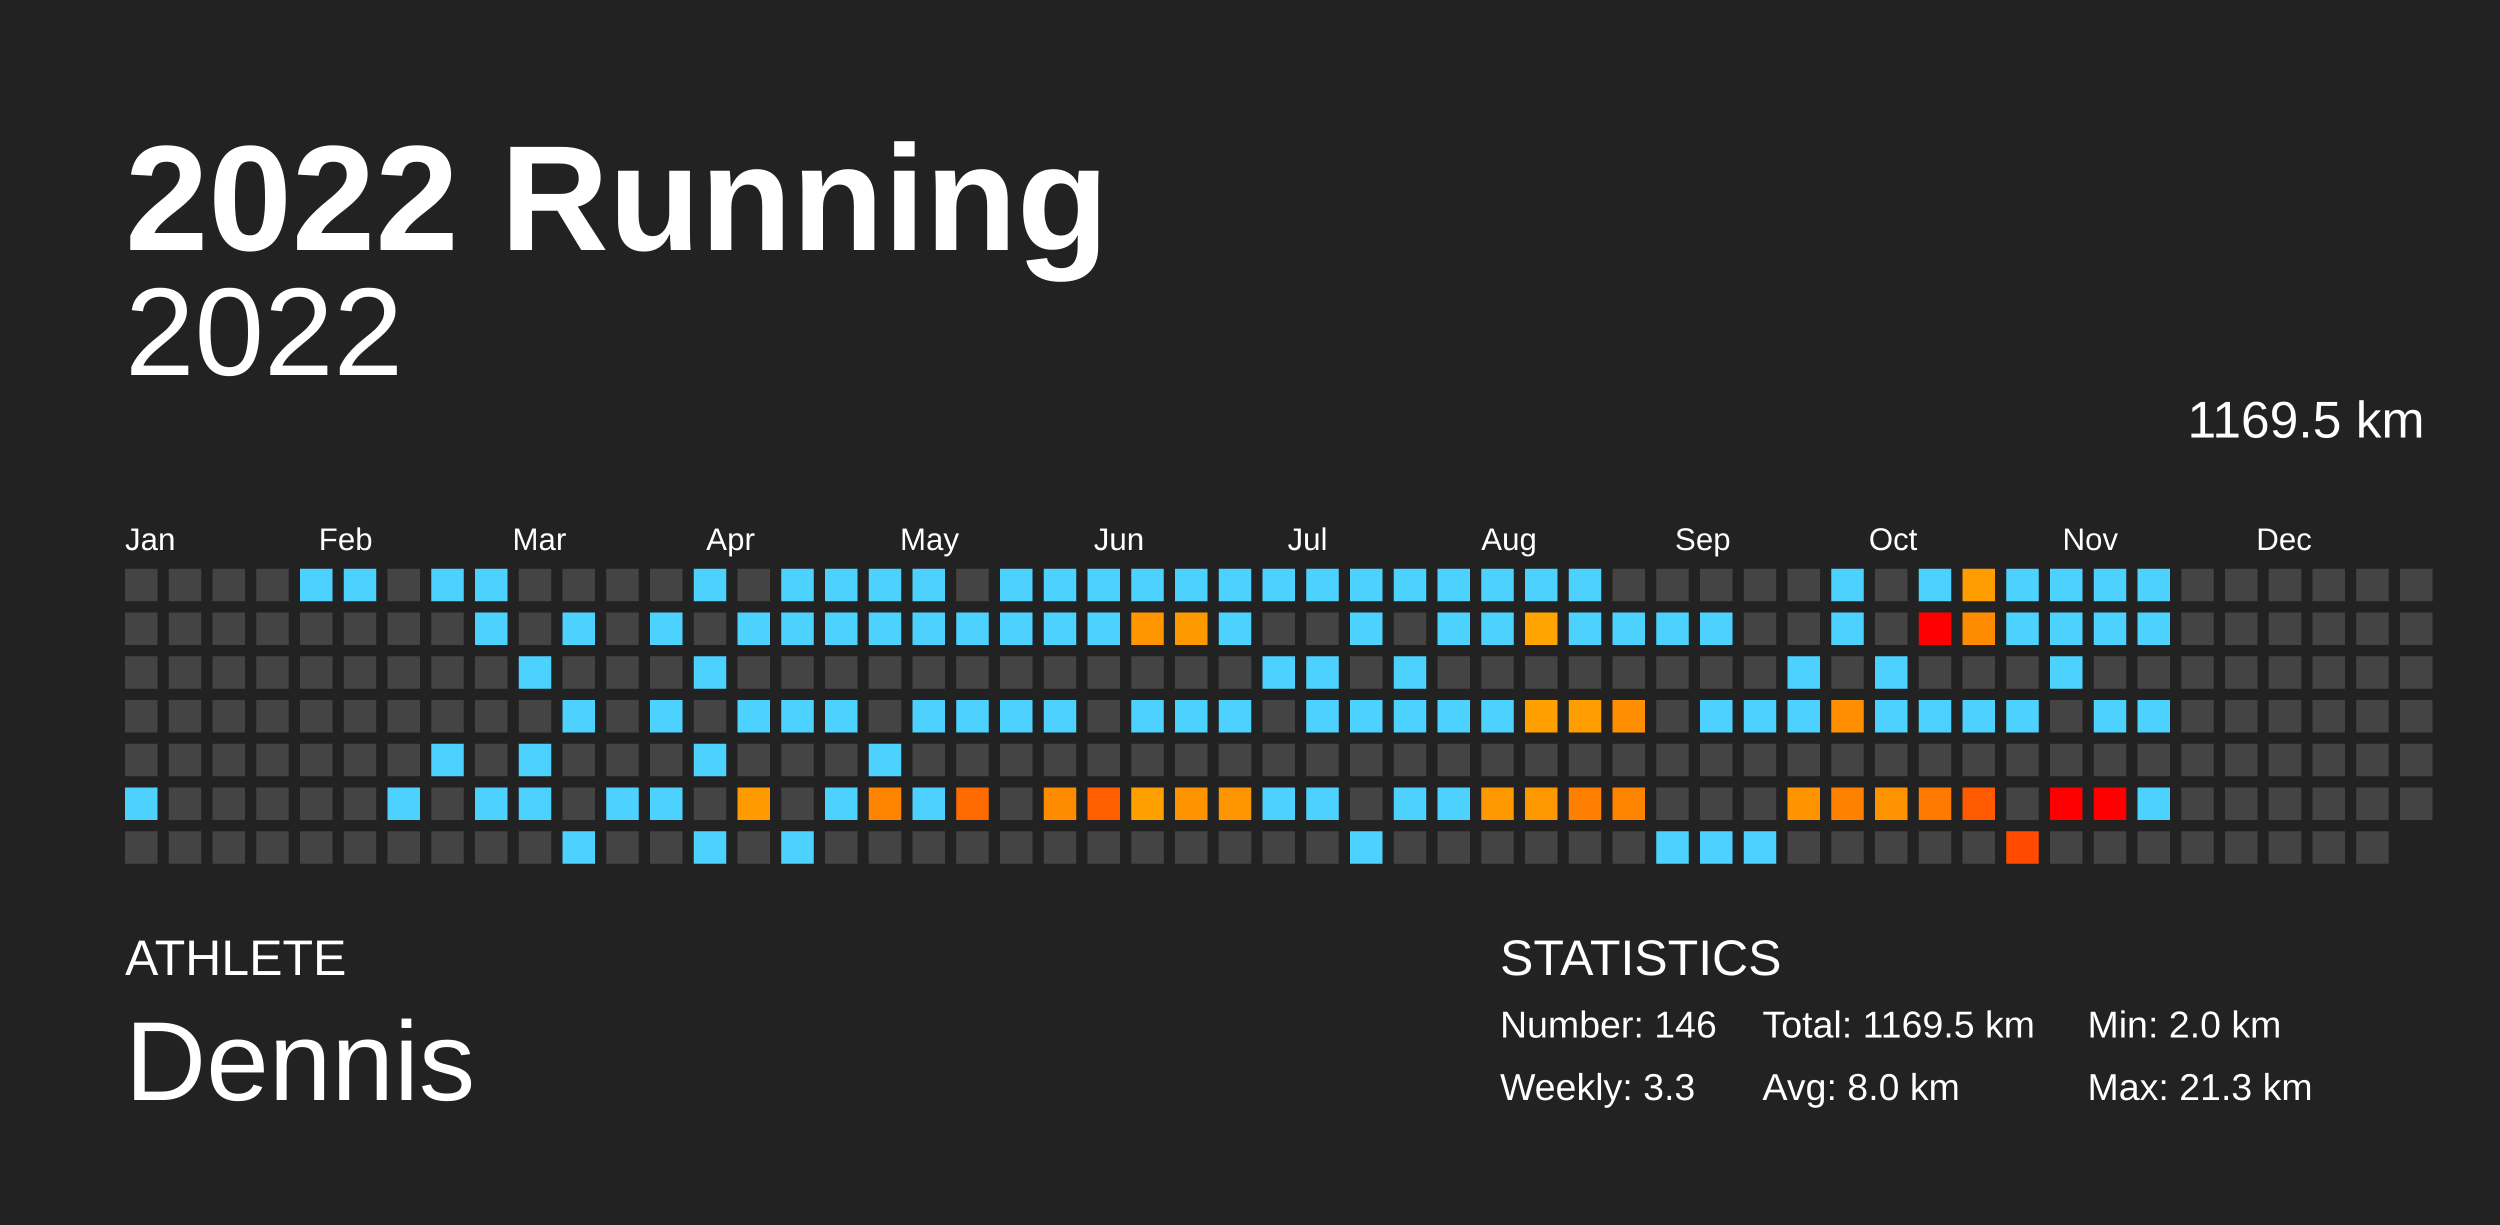
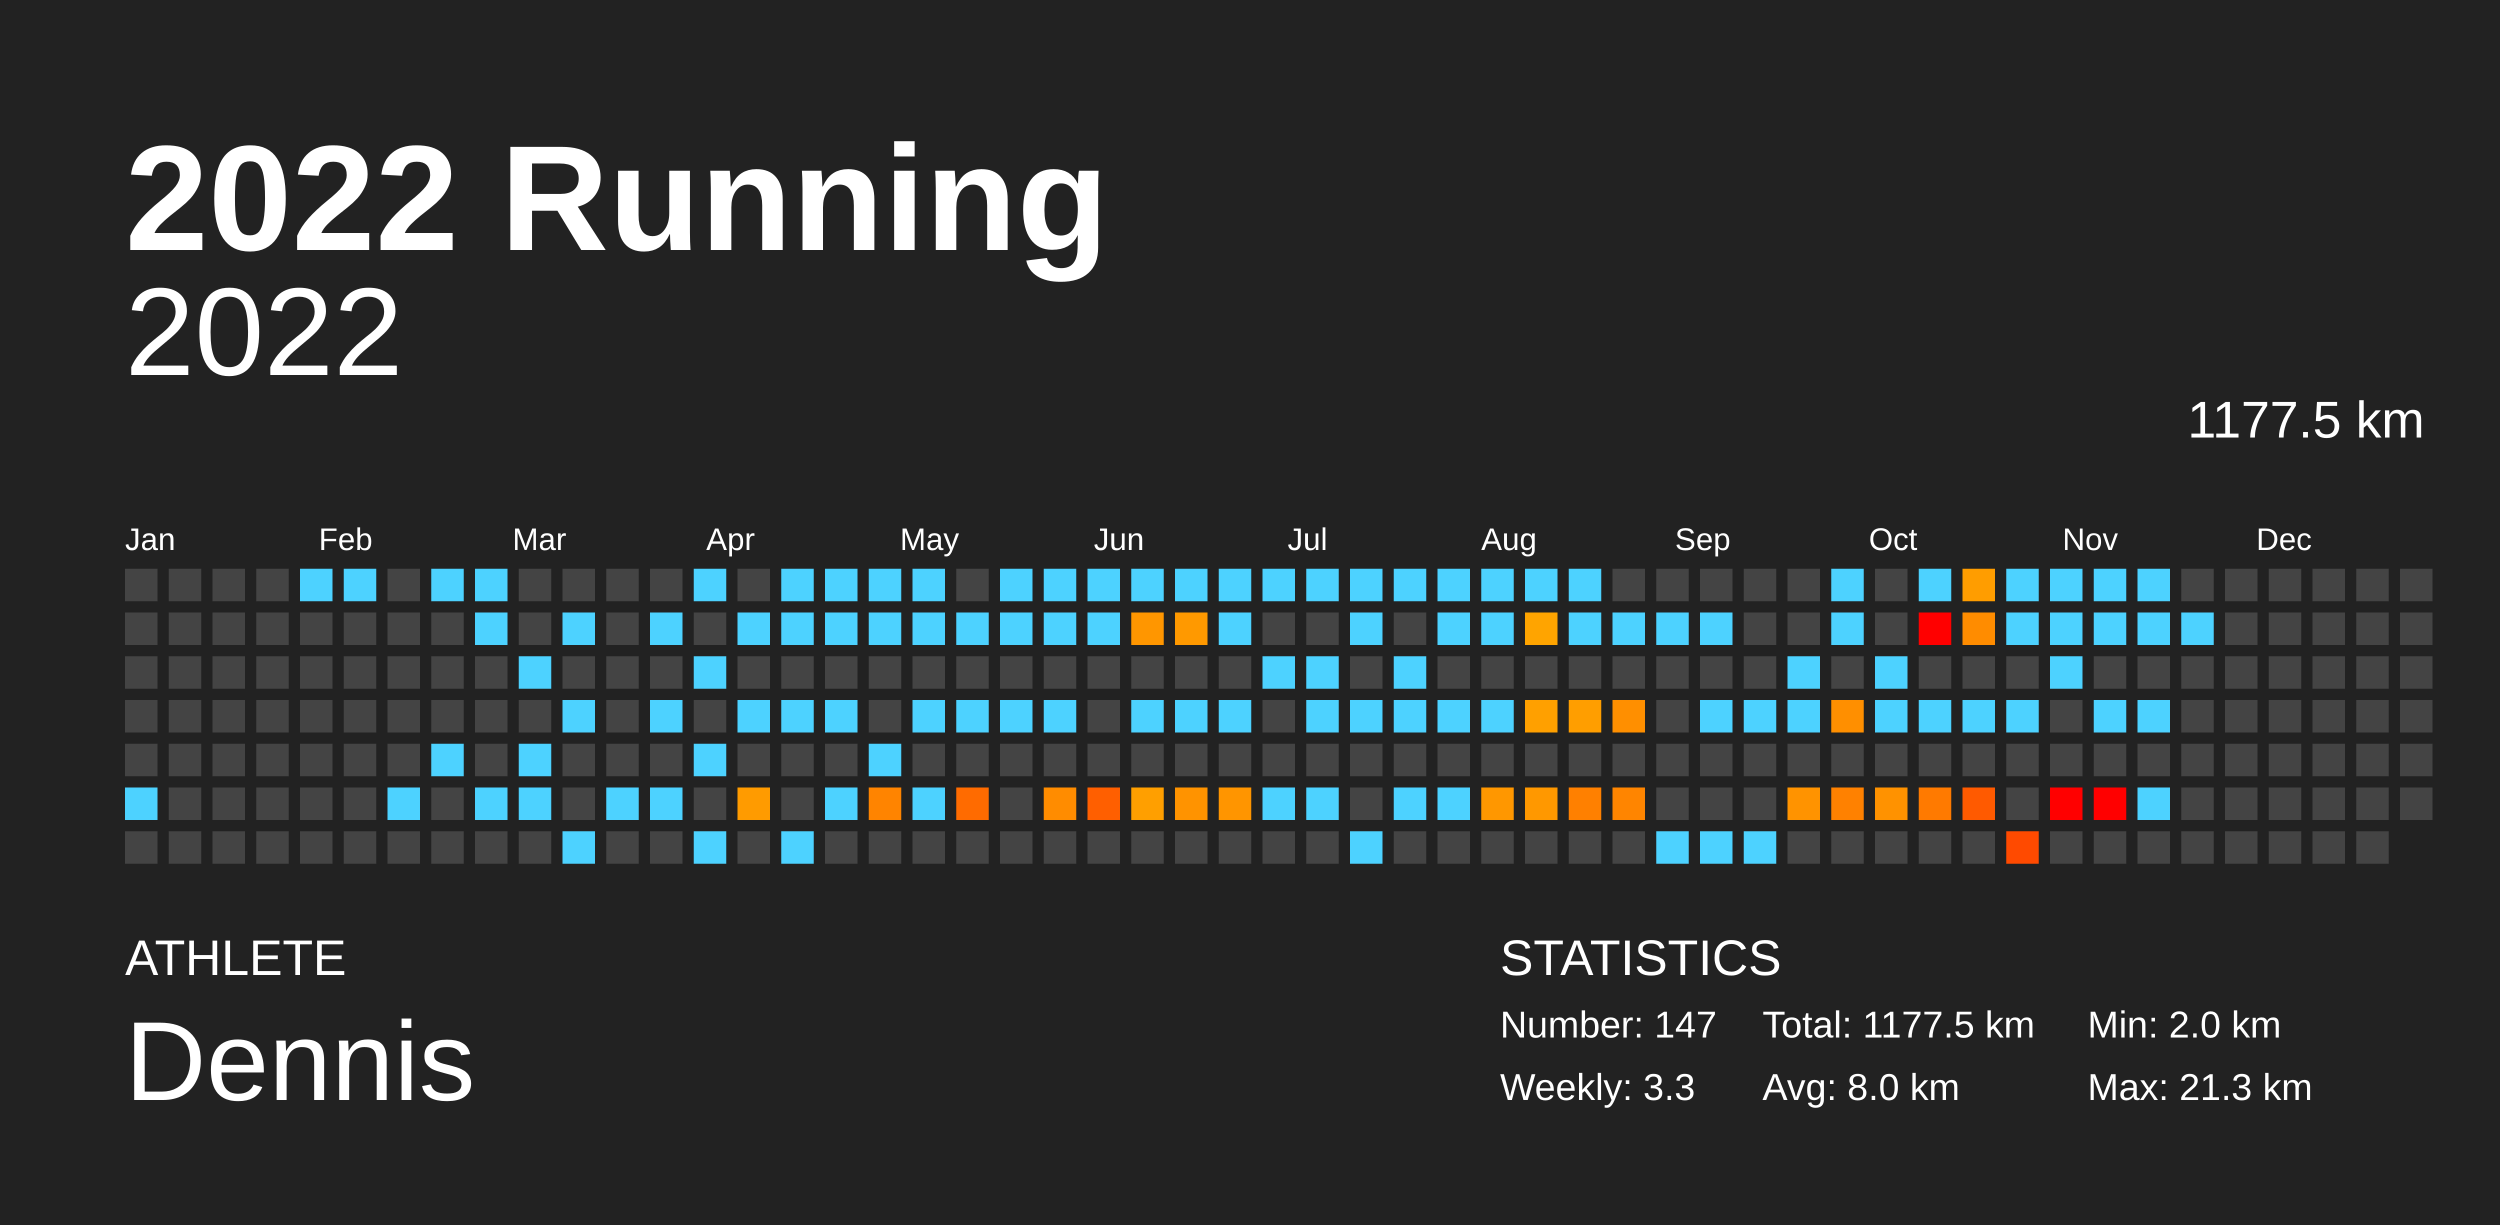
<svg xmlns="http://www.w3.org/2000/svg" baseProfile="full" height="98mm" version="1.1" viewBox="0,0,200,98" width="200mm">
  <defs />
  <rect fill="#222222" height="98" width="200" x="0" y="0" />
  <text fill="#FFFFFF" style="font-size:12px; font-family:Arial; font-weight:bold;" x="10" y="20">2022 Running</text>
  <text fill="#FFFFFF" style="font-size:4px; font-family:Arial" x="10" y="78">ATHLETE</text>
  <text fill="#FFFFFF" style="font-size:9px; font-family:Arial" x="10" y="88">Dennis</text>
  <text fill="#FFFFFF" style="font-size:4px; font-family:Arial" x="120" y="78">STATISTICS</text>
-   <text fill="#FFFFFF" style="font-size:3px; font-family:Arial" x="120" y="83">Number: 146</text>
+   <text fill="#FFFFFF" style="font-size:3px; font-family:Arial" x="120" y="83">Number: 147</text>
  <text fill="#FFFFFF" style="font-size:3px; font-family:Arial" x="120" y="88">Weekly: 3.3</text>
-   <text fill="#FFFFFF" style="font-size:3px; font-family:Arial" x="141" y="83">Total: 1169.5 km</text>
+   <text fill="#FFFFFF" style="font-size:3px; font-family:Arial" x="141" y="83">Total: 1177.5 km</text>
  <text fill="#FFFFFF" style="font-size:3px; font-family:Arial" x="141" y="88">Avg: 8.0 km</text>
  <text fill="#FFFFFF" style="font-size:3px; font-family:Arial" x="167" y="83">Min: 2.0 km</text>
  <text fill="#FFFFFF" style="font-size:3px; font-family:Arial" x="167" y="88">Max: 21.3 km</text>
  <text alignment-baseline="hanging" fill="#FFFFFF" style="font-size:10.0px; font-family:Arial;" x="10" y="30">2022</text>
-   <text alignment-baseline="hanging" fill="#FFFFFF" style="font-size:4.125px; font-family:Arial;" x="175" y="35">1169.5 km</text>
+   <text alignment-baseline="hanging" fill="#FFFFFF" style="font-size:4.125px; font-family:Arial;" x="175" y="35">1177.5 km</text>
  <text fill="#FFFFFF" style="font-size:2.5px; font-family:Arial" x="10.0" y="44">Jan</text>
  <text fill="#FFFFFF" style="font-size:2.5px; font-family:Arial" x="25.5" y="44">Feb</text>
  <text fill="#FFFFFF" style="font-size:2.5px; font-family:Arial" x="41.0" y="44">Mar</text>
  <text fill="#FFFFFF" style="font-size:2.5px; font-family:Arial" x="56.5" y="44">Apr</text>
  <text fill="#FFFFFF" style="font-size:2.5px; font-family:Arial" x="72.0" y="44">May</text>
  <text fill="#FFFFFF" style="font-size:2.5px; font-family:Arial" x="87.5" y="44">Jun</text>
  <text fill="#FFFFFF" style="font-size:2.5px; font-family:Arial" x="103.0" y="44">Jul</text>
  <text fill="#FFFFFF" style="font-size:2.5px; font-family:Arial" x="118.5" y="44">Aug</text>
  <text fill="#FFFFFF" style="font-size:2.5px; font-family:Arial" x="134.0" y="44">Sep</text>
  <text fill="#FFFFFF" style="font-size:2.5px; font-family:Arial" x="149.5" y="44">Oct</text>
  <text fill="#FFFFFF" style="font-size:2.5px; font-family:Arial" x="165.0" y="44">Nov</text>
  <text fill="#FFFFFF" style="font-size:2.5px; font-family:Arial" x="180.5" y="44">Dec</text>
  <rect fill="#444444" height="2.6" width="2.6" x="10.0" y="45.5" />
  <rect fill="#444444" height="2.6" width="2.6" x="10.0" y="49.0" />
  <rect fill="#444444" height="2.6" width="2.6" x="10.0" y="52.5" />
  <rect fill="#444444" height="2.6" width="2.6" x="10.0" y="56.0" />
  <rect fill="#444444" height="2.6" width="2.6" x="10.0" y="59.5" />
  <rect fill="#4dd2ff" height="2.6" width="2.6" x="10.0" y="63.0" />
  <rect fill="#444444" height="2.6" width="2.6" x="10.0" y="66.5" />
  <rect fill="#444444" height="2.6" width="2.6" x="13.5" y="45.5" />
  <rect fill="#444444" height="2.6" width="2.6" x="13.5" y="49.0" />
  <rect fill="#444444" height="2.6" width="2.6" x="13.5" y="52.5" />
  <rect fill="#444444" height="2.6" width="2.6" x="13.5" y="56.0" />
  <rect fill="#444444" height="2.6" width="2.6" x="13.5" y="59.5" />
  <rect fill="#444444" height="2.6" width="2.6" x="13.5" y="63.0" />
  <rect fill="#444444" height="2.6" width="2.6" x="13.5" y="66.5" />
  <rect fill="#444444" height="2.6" width="2.6" x="17.0" y="45.5" />
  <rect fill="#444444" height="2.6" width="2.6" x="17.0" y="49.0" />
  <rect fill="#444444" height="2.6" width="2.6" x="17.0" y="52.5" />
  <rect fill="#444444" height="2.6" width="2.6" x="17.0" y="56.0" />
  <rect fill="#444444" height="2.6" width="2.6" x="17.0" y="59.5" />
  <rect fill="#444444" height="2.6" width="2.6" x="17.0" y="63.0" />
  <rect fill="#444444" height="2.6" width="2.6" x="17.0" y="66.5" />
  <rect fill="#444444" height="2.6" width="2.6" x="20.5" y="45.5" />
  <rect fill="#444444" height="2.6" width="2.6" x="20.5" y="49.0" />
  <rect fill="#444444" height="2.6" width="2.6" x="20.5" y="52.5" />
  <rect fill="#444444" height="2.6" width="2.6" x="20.5" y="56.0" />
  <rect fill="#444444" height="2.6" width="2.6" x="20.5" y="59.5" />
  <rect fill="#444444" height="2.6" width="2.6" x="20.5" y="63.0" />
  <rect fill="#444444" height="2.6" width="2.6" x="20.5" y="66.5" />
  <rect fill="#4dd2ff" height="2.6" width="2.6" x="24.0" y="45.5" />
  <rect fill="#444444" height="2.6" width="2.6" x="24.0" y="49.0" />
  <rect fill="#444444" height="2.6" width="2.6" x="24.0" y="52.5" />
  <rect fill="#444444" height="2.6" width="2.6" x="24.0" y="56.0" />
  <rect fill="#444444" height="2.6" width="2.6" x="24.0" y="59.5" />
  <rect fill="#444444" height="2.6" width="2.6" x="24.0" y="63.0" />
  <rect fill="#444444" height="2.6" width="2.6" x="24.0" y="66.5" />
  <rect fill="#4dd2ff" height="2.6" width="2.6" x="27.5" y="45.5" />
  <rect fill="#444444" height="2.6" width="2.6" x="27.5" y="49.0" />
  <rect fill="#444444" height="2.6" width="2.6" x="27.5" y="52.5" />
  <rect fill="#444444" height="2.6" width="2.6" x="27.5" y="56.0" />
  <rect fill="#444444" height="2.6" width="2.6" x="27.5" y="59.5" />
  <rect fill="#444444" height="2.6" width="2.6" x="27.5" y="63.0" />
  <rect fill="#444444" height="2.6" width="2.6" x="27.5" y="66.5" />
  <rect fill="#444444" height="2.6" width="2.6" x="31.0" y="45.5" />
  <rect fill="#444444" height="2.6" width="2.6" x="31.0" y="49.0" />
  <rect fill="#444444" height="2.6" width="2.6" x="31.0" y="52.5" />
  <rect fill="#444444" height="2.6" width="2.6" x="31.0" y="56.0" />
  <rect fill="#444444" height="2.6" width="2.6" x="31.0" y="59.5" />
  <rect fill="#4dd2ff" height="2.6" width="2.6" x="31.0" y="63.0" />
  <rect fill="#444444" height="2.6" width="2.6" x="31.0" y="66.5" />
  <rect fill="#4dd2ff" height="2.6" width="2.6" x="34.5" y="45.5" />
  <rect fill="#444444" height="2.6" width="2.6" x="34.5" y="49.0" />
  <rect fill="#444444" height="2.6" width="2.6" x="34.5" y="52.5" />
  <rect fill="#444444" height="2.6" width="2.6" x="34.5" y="56.0" />
  <rect fill="#4dd2ff" height="2.6" width="2.6" x="34.5" y="59.5" />
  <rect fill="#444444" height="2.6" width="2.6" x="34.5" y="63.0" />
  <rect fill="#444444" height="2.6" width="2.6" x="34.5" y="66.5" />
  <rect fill="#4dd2ff" height="2.6" width="2.6" x="38.0" y="45.5" />
  <rect fill="#4dd2ff" height="2.6" width="2.6" x="38.0" y="49.0" />
  <rect fill="#444444" height="2.6" width="2.6" x="38.0" y="52.5" />
  <rect fill="#444444" height="2.6" width="2.6" x="38.0" y="56.0" />
  <rect fill="#444444" height="2.6" width="2.6" x="38.0" y="59.5" />
  <rect fill="#4dd2ff" height="2.6" width="2.6" x="38.0" y="63.0" />
  <rect fill="#444444" height="2.6" width="2.6" x="38.0" y="66.5" />
  <rect fill="#444444" height="2.6" width="2.6" x="41.5" y="45.5" />
  <rect fill="#444444" height="2.6" width="2.6" x="41.5" y="49.0" />
  <rect fill="#4dd2ff" height="2.6" width="2.6" x="41.5" y="52.5" />
  <rect fill="#444444" height="2.6" width="2.6" x="41.5" y="56.0" />
  <rect fill="#4dd2ff" height="2.6" width="2.6" x="41.5" y="59.5" />
  <rect fill="#4dd2ff" height="2.6" width="2.6" x="41.5" y="63.0" />
  <rect fill="#444444" height="2.6" width="2.6" x="41.5" y="66.5" />
  <rect fill="#444444" height="2.6" width="2.6" x="45.0" y="45.5" />
  <rect fill="#4dd2ff" height="2.6" width="2.6" x="45.0" y="49.0" />
  <rect fill="#444444" height="2.6" width="2.6" x="45.0" y="52.5" />
  <rect fill="#4dd2ff" height="2.6" width="2.6" x="45.0" y="56.0" />
  <rect fill="#444444" height="2.6" width="2.6" x="45.0" y="59.5" />
  <rect fill="#444444" height="2.6" width="2.6" x="45.0" y="63.0" />
  <rect fill="#4dd2ff" height="2.6" width="2.6" x="45.0" y="66.5" />
  <rect fill="#444444" height="2.6" width="2.6" x="48.5" y="45.5" />
  <rect fill="#444444" height="2.6" width="2.6" x="48.5" y="49.0" />
  <rect fill="#444444" height="2.6" width="2.6" x="48.5" y="52.5" />
  <rect fill="#444444" height="2.6" width="2.6" x="48.5" y="56.0" />
  <rect fill="#444444" height="2.6" width="2.6" x="48.5" y="59.5" />
  <rect fill="#4dd2ff" height="2.6" width="2.6" x="48.5" y="63.0" />
  <rect fill="#444444" height="2.6" width="2.6" x="48.5" y="66.5" />
  <rect fill="#444444" height="2.6" width="2.6" x="52.0" y="45.5" />
  <rect fill="#4dd2ff" height="2.6" width="2.6" x="52.0" y="49.0" />
  <rect fill="#444444" height="2.6" width="2.6" x="52.0" y="52.5" />
  <rect fill="#4dd2ff" height="2.6" width="2.6" x="52.0" y="56.0" />
  <rect fill="#444444" height="2.6" width="2.6" x="52.0" y="59.5" />
  <rect fill="#4dd2ff" height="2.6" width="2.6" x="52.0" y="63.0" />
  <rect fill="#444444" height="2.6" width="2.6" x="52.0" y="66.5" />
  <rect fill="#4dd2ff" height="2.6" width="2.6" x="55.5" y="45.5" />
  <rect fill="#444444" height="2.6" width="2.6" x="55.5" y="49.0" />
  <rect fill="#4dd2ff" height="2.6" width="2.6" x="55.5" y="52.5" />
  <rect fill="#444444" height="2.6" width="2.6" x="55.5" y="56.0" />
  <rect fill="#4dd2ff" height="2.6" width="2.6" x="55.5" y="59.5" />
  <rect fill="#444444" height="2.6" width="2.6" x="55.5" y="63.0" />
  <rect fill="#4dd2ff" height="2.6" width="2.6" x="55.5" y="66.5" />
  <rect fill="#444444" height="2.6" width="2.6" x="59.0" y="45.5" />
  <rect fill="#4dd2ff" height="2.6" width="2.6" x="59.0" y="49.0" />
  <rect fill="#444444" height="2.6" width="2.6" x="59.0" y="52.5" />
  <rect fill="#4dd2ff" height="2.6" width="2.6" x="59.0" y="56.0" />
  <rect fill="#444444" height="2.6" width="2.6" x="59.0" y="59.5" />
  <rect fill="#ff9b00" height="2.6" width="2.6" x="59.0" y="63.0" />
  <rect fill="#444444" height="2.6" width="2.6" x="59.0" y="66.5" />
  <rect fill="#4dd2ff" height="2.6" width="2.6" x="62.5" y="45.5" />
  <rect fill="#4dd2ff" height="2.6" width="2.6" x="62.5" y="49.0" />
  <rect fill="#444444" height="2.6" width="2.6" x="62.5" y="52.5" />
  <rect fill="#4dd2ff" height="2.6" width="2.6" x="62.5" y="56.0" />
  <rect fill="#444444" height="2.6" width="2.6" x="62.5" y="59.5" />
  <rect fill="#444444" height="2.6" width="2.6" x="62.5" y="63.0" />
  <rect fill="#4dd2ff" height="2.6" width="2.6" x="62.5" y="66.5" />
  <rect fill="#4dd2ff" height="2.6" width="2.6" x="66.0" y="45.5" />
  <rect fill="#4dd2ff" height="2.6" width="2.6" x="66.0" y="49.0" />
  <rect fill="#444444" height="2.6" width="2.6" x="66.0" y="52.5" />
  <rect fill="#4dd2ff" height="2.6" width="2.6" x="66.0" y="56.0" />
  <rect fill="#444444" height="2.6" width="2.6" x="66.0" y="59.5" />
  <rect fill="#4dd2ff" height="2.6" width="2.6" x="66.0" y="63.0" />
  <rect fill="#444444" height="2.6" width="2.6" x="66.0" y="66.5" />
  <rect fill="#4dd2ff" height="2.6" width="2.6" x="69.5" y="45.5" />
  <rect fill="#4dd2ff" height="2.6" width="2.6" x="69.5" y="49.0" />
  <rect fill="#444444" height="2.6" width="2.6" x="69.5" y="52.5" />
  <rect fill="#444444" height="2.6" width="2.6" x="69.5" y="56.0" />
  <rect fill="#4dd2ff" height="2.6" width="2.6" x="69.5" y="59.5" />
  <rect fill="#ff8400" height="2.6" width="2.6" x="69.5" y="63.0" />
  <rect fill="#444444" height="2.6" width="2.6" x="69.5" y="66.5" />
  <rect fill="#4dd2ff" height="2.6" width="2.6" x="73.0" y="45.5" />
  <rect fill="#4dd2ff" height="2.6" width="2.6" x="73.0" y="49.0" />
  <rect fill="#444444" height="2.6" width="2.6" x="73.0" y="52.5" />
  <rect fill="#4dd2ff" height="2.6" width="2.6" x="73.0" y="56.0" />
  <rect fill="#444444" height="2.6" width="2.6" x="73.0" y="59.5" />
  <rect fill="#4dd2ff" height="2.6" width="2.6" x="73.0" y="63.0" />
  <rect fill="#444444" height="2.6" width="2.6" x="73.0" y="66.5" />
  <rect fill="#444444" height="2.6" width="2.6" x="76.5" y="45.5" />
  <rect fill="#4dd2ff" height="2.6" width="2.6" x="76.5" y="49.0" />
  <rect fill="#444444" height="2.6" width="2.6" x="76.5" y="52.5" />
  <rect fill="#4dd2ff" height="2.6" width="2.6" x="76.5" y="56.0" />
  <rect fill="#444444" height="2.6" width="2.6" x="76.5" y="59.5" />
  <rect fill="#ff6b00" height="2.6" width="2.6" x="76.5" y="63.0" />
  <rect fill="#444444" height="2.6" width="2.6" x="76.5" y="66.5" />
  <rect fill="#4dd2ff" height="2.6" width="2.6" x="80.0" y="45.5" />
  <rect fill="#4dd2ff" height="2.6" width="2.6" x="80.0" y="49.0" />
  <rect fill="#444444" height="2.6" width="2.6" x="80.0" y="52.5" />
  <rect fill="#4dd2ff" height="2.6" width="2.6" x="80.0" y="56.0" />
  <rect fill="#444444" height="2.6" width="2.6" x="80.0" y="59.5" />
  <rect fill="#444444" height="2.6" width="2.6" x="80.0" y="63.0" />
  <rect fill="#444444" height="2.6" width="2.6" x="80.0" y="66.5" />
  <rect fill="#4dd2ff" height="2.6" width="2.6" x="83.5" y="45.5" />
  <rect fill="#4dd2ff" height="2.6" width="2.6" x="83.5" y="49.0" />
  <rect fill="#444444" height="2.6" width="2.6" x="83.5" y="52.5" />
  <rect fill="#4dd2ff" height="2.6" width="2.6" x="83.5" y="56.0" />
  <rect fill="#444444" height="2.6" width="2.6" x="83.5" y="59.5" />
  <rect fill="#ff8c00" height="2.6" width="2.6" x="83.5" y="63.0" />
  <rect fill="#444444" height="2.6" width="2.6" x="83.5" y="66.5" />
  <rect fill="#4dd2ff" height="2.6" width="2.6" x="87.0" y="45.5" />
  <rect fill="#4dd2ff" height="2.6" width="2.6" x="87.0" y="49.0" />
  <rect fill="#444444" height="2.6" width="2.6" x="87.0" y="52.5" />
  <rect fill="#444444" height="2.6" width="2.6" x="87.0" y="56.0" />
  <rect fill="#444444" height="2.6" width="2.6" x="87.0" y="59.5" />
  <rect fill="#ff5f00" height="2.6" width="2.6" x="87.0" y="63.0" />
  <rect fill="#444444" height="2.6" width="2.6" x="87.0" y="66.5" />
  <rect fill="#4dd2ff" height="2.6" width="2.6" x="90.5" y="45.5" />
  <rect fill="#ff9600" height="2.6" width="2.6" x="90.5" y="49.0" />
  <rect fill="#444444" height="2.6" width="2.6" x="90.5" y="52.5" />
  <rect fill="#4dd2ff" height="2.6" width="2.6" x="90.5" y="56.0" />
  <rect fill="#444444" height="2.6" width="2.6" x="90.5" y="59.5" />
  <rect fill="#ff9f00" height="2.6" width="2.6" x="90.5" y="63.0" />
  <rect fill="#444444" height="2.6" width="2.6" x="90.5" y="66.5" />
  <rect fill="#4dd2ff" height="2.6" width="2.6" x="94.0" y="45.5" />
  <rect fill="#ff9900" height="2.6" width="2.6" x="94.0" y="49.0" />
  <rect fill="#444444" height="2.6" width="2.6" x="94.0" y="52.5" />
  <rect fill="#4dd2ff" height="2.6" width="2.6" x="94.0" y="56.0" />
  <rect fill="#444444" height="2.6" width="2.6" x="94.0" y="59.5" />
  <rect fill="#ff9300" height="2.6" width="2.6" x="94.0" y="63.0" />
  <rect fill="#444444" height="2.6" width="2.6" x="94.0" y="66.5" />
  <rect fill="#4dd2ff" height="2.6" width="2.6" x="97.5" y="45.5" />
  <rect fill="#4dd2ff" height="2.6" width="2.6" x="97.5" y="49.0" />
  <rect fill="#444444" height="2.6" width="2.6" x="97.5" y="52.5" />
  <rect fill="#4dd2ff" height="2.6" width="2.6" x="97.5" y="56.0" />
  <rect fill="#444444" height="2.6" width="2.6" x="97.5" y="59.5" />
  <rect fill="#ff9500" height="2.6" width="2.6" x="97.5" y="63.0" />
  <rect fill="#444444" height="2.6" width="2.6" x="97.5" y="66.5" />
  <rect fill="#4dd2ff" height="2.6" width="2.6" x="101.0" y="45.5" />
  <rect fill="#444444" height="2.6" width="2.6" x="101.0" y="49.0" />
  <rect fill="#4dd2ff" height="2.6" width="2.6" x="101.0" y="52.5" />
  <rect fill="#444444" height="2.6" width="2.6" x="101.0" y="56.0" />
  <rect fill="#444444" height="2.6" width="2.6" x="101.0" y="59.5" />
  <rect fill="#4dd2ff" height="2.6" width="2.6" x="101.0" y="63.0" />
  <rect fill="#444444" height="2.6" width="2.6" x="101.0" y="66.5" />
  <rect fill="#4dd2ff" height="2.6" width="2.6" x="104.5" y="45.5" />
  <rect fill="#444444" height="2.6" width="2.6" x="104.5" y="49.0" />
  <rect fill="#4dd2ff" height="2.6" width="2.6" x="104.5" y="52.5" />
  <rect fill="#4dd2ff" height="2.6" width="2.6" x="104.5" y="56.0" />
  <rect fill="#444444" height="2.6" width="2.6" x="104.5" y="59.5" />
  <rect fill="#4dd2ff" height="2.6" width="2.6" x="104.5" y="63.0" />
  <rect fill="#444444" height="2.6" width="2.6" x="104.5" y="66.5" />
  <rect fill="#4dd2ff" height="2.6" width="2.6" x="108.0" y="45.5" />
  <rect fill="#4dd2ff" height="2.6" width="2.6" x="108.0" y="49.0" />
  <rect fill="#444444" height="2.6" width="2.6" x="108.0" y="52.5" />
  <rect fill="#4dd2ff" height="2.6" width="2.6" x="108.0" y="56.0" />
  <rect fill="#444444" height="2.6" width="2.6" x="108.0" y="59.5" />
  <rect fill="#444444" height="2.6" width="2.6" x="108.0" y="63.0" />
  <rect fill="#4dd2ff" height="2.6" width="2.6" x="108.0" y="66.5" />
  <rect fill="#4dd2ff" height="2.6" width="2.6" x="111.5" y="45.5" />
  <rect fill="#444444" height="2.6" width="2.6" x="111.5" y="49.0" />
  <rect fill="#4dd2ff" height="2.6" width="2.6" x="111.5" y="52.5" />
  <rect fill="#4dd2ff" height="2.6" width="2.6" x="111.5" y="56.0" />
  <rect fill="#444444" height="2.6" width="2.6" x="111.5" y="59.5" />
  <rect fill="#4dd2ff" height="2.6" width="2.6" x="111.5" y="63.0" />
  <rect fill="#444444" height="2.6" width="2.6" x="111.5" y="66.5" />
  <rect fill="#4dd2ff" height="2.6" width="2.6" x="115.0" y="45.5" />
  <rect fill="#4dd2ff" height="2.6" width="2.6" x="115.0" y="49.0" />
  <rect fill="#444444" height="2.6" width="2.6" x="115.0" y="52.5" />
  <rect fill="#4dd2ff" height="2.6" width="2.6" x="115.0" y="56.0" />
  <rect fill="#444444" height="2.6" width="2.6" x="115.0" y="59.5" />
  <rect fill="#4dd2ff" height="2.6" width="2.6" x="115.0" y="63.0" />
  <rect fill="#444444" height="2.6" width="2.6" x="115.0" y="66.5" />
  <rect fill="#4dd2ff" height="2.6" width="2.6" x="118.5" y="45.5" />
  <rect fill="#4dd2ff" height="2.6" width="2.6" x="118.5" y="49.0" />
  <rect fill="#444444" height="2.6" width="2.6" x="118.5" y="52.5" />
  <rect fill="#4dd2ff" height="2.6" width="2.6" x="118.5" y="56.0" />
  <rect fill="#444444" height="2.6" width="2.6" x="118.5" y="59.5" />
  <rect fill="#ff9700" height="2.6" width="2.6" x="118.5" y="63.0" />
  <rect fill="#444444" height="2.6" width="2.6" x="118.5" y="66.5" />
  <rect fill="#4dd2ff" height="2.6" width="2.6" x="122.0" y="45.5" />
  <rect fill="#ffa400" height="2.6" width="2.6" x="122.0" y="49.0" />
  <rect fill="#444444" height="2.6" width="2.6" x="122.0" y="52.5" />
  <rect fill="#ffa000" height="2.6" width="2.6" x="122.0" y="56.0" />
  <rect fill="#444444" height="2.6" width="2.6" x="122.0" y="59.5" />
  <rect fill="#ff9800" height="2.6" width="2.6" x="122.0" y="63.0" />
  <rect fill="#444444" height="2.6" width="2.6" x="122.0" y="66.5" />
  <rect fill="#4dd2ff" height="2.6" width="2.6" x="125.5" y="45.5" />
  <rect fill="#4dd2ff" height="2.6" width="2.6" x="125.5" y="49.0" />
  <rect fill="#444444" height="2.6" width="2.6" x="125.5" y="52.5" />
  <rect fill="#ff9e00" height="2.6" width="2.6" x="125.5" y="56.0" />
  <rect fill="#444444" height="2.6" width="2.6" x="125.5" y="59.5" />
  <rect fill="#ff8000" height="2.6" width="2.6" x="125.5" y="63.0" />
  <rect fill="#444444" height="2.6" width="2.6" x="125.5" y="66.5" />
  <rect fill="#444444" height="2.6" width="2.6" x="129.0" y="45.5" />
  <rect fill="#4dd2ff" height="2.6" width="2.6" x="129.0" y="49.0" />
  <rect fill="#444444" height="2.6" width="2.6" x="129.0" y="52.5" />
  <rect fill="#ff8f00" height="2.6" width="2.6" x="129.0" y="56.0" />
  <rect fill="#444444" height="2.6" width="2.6" x="129.0" y="59.5" />
  <rect fill="#ff8500" height="2.6" width="2.6" x="129.0" y="63.0" />
  <rect fill="#444444" height="2.6" width="2.6" x="129.0" y="66.5" />
  <rect fill="#444444" height="2.6" width="2.6" x="132.5" y="45.5" />
  <rect fill="#4dd2ff" height="2.6" width="2.6" x="132.5" y="49.0" />
  <rect fill="#444444" height="2.6" width="2.6" x="132.5" y="52.5" />
  <rect fill="#444444" height="2.6" width="2.6" x="132.5" y="56.0" />
  <rect fill="#444444" height="2.6" width="2.6" x="132.5" y="59.5" />
  <rect fill="#444444" height="2.6" width="2.6" x="132.5" y="63.0" />
  <rect fill="#4dd2ff" height="2.6" width="2.6" x="132.5" y="66.5" />
  <rect fill="#444444" height="2.6" width="2.6" x="136.0" y="45.5" />
  <rect fill="#4dd2ff" height="2.6" width="2.6" x="136.0" y="49.0" />
  <rect fill="#444444" height="2.6" width="2.6" x="136.0" y="52.5" />
  <rect fill="#4dd2ff" height="2.6" width="2.6" x="136.0" y="56.0" />
  <rect fill="#444444" height="2.6" width="2.6" x="136.0" y="59.5" />
  <rect fill="#444444" height="2.6" width="2.6" x="136.0" y="63.0" />
  <rect fill="#4dd2ff" height="2.6" width="2.6" x="136.0" y="66.5" />
  <rect fill="#444444" height="2.6" width="2.6" x="139.5" y="45.5" />
  <rect fill="#444444" height="2.6" width="2.6" x="139.5" y="49.0" />
  <rect fill="#444444" height="2.6" width="2.6" x="139.5" y="52.5" />
  <rect fill="#4dd2ff" height="2.6" width="2.6" x="139.5" y="56.0" />
  <rect fill="#444444" height="2.6" width="2.6" x="139.5" y="59.5" />
  <rect fill="#444444" height="2.6" width="2.6" x="139.5" y="63.0" />
  <rect fill="#4dd2ff" height="2.6" width="2.6" x="139.5" y="66.5" />
  <rect fill="#444444" height="2.6" width="2.6" x="143.0" y="45.5" />
  <rect fill="#444444" height="2.6" width="2.6" x="143.0" y="49.0" />
  <rect fill="#4dd2ff" height="2.6" width="2.6" x="143.0" y="52.5" />
  <rect fill="#4dd2ff" height="2.6" width="2.6" x="143.0" y="56.0" />
  <rect fill="#444444" height="2.6" width="2.6" x="143.0" y="59.5" />
  <rect fill="#ff9300" height="2.6" width="2.6" x="143.0" y="63.0" />
  <rect fill="#444444" height="2.6" width="2.6" x="143.0" y="66.5" />
  <rect fill="#4dd2ff" height="2.6" width="2.6" x="146.5" y="45.5" />
  <rect fill="#4dd2ff" height="2.6" width="2.6" x="146.5" y="49.0" />
  <rect fill="#444444" height="2.6" width="2.6" x="146.5" y="52.5" />
  <rect fill="#ff8f00" height="2.6" width="2.6" x="146.5" y="56.0" />
  <rect fill="#444444" height="2.6" width="2.6" x="146.5" y="59.5" />
  <rect fill="#ff8100" height="2.6" width="2.6" x="146.5" y="63.0" />
  <rect fill="#444444" height="2.6" width="2.6" x="146.5" y="66.5" />
  <rect fill="#444444" height="2.6" width="2.6" x="150.0" y="45.5" />
  <rect fill="#444444" height="2.6" width="2.6" x="150.0" y="49.0" />
  <rect fill="#4dd2ff" height="2.6" width="2.6" x="150.0" y="52.5" />
  <rect fill="#4dd2ff" height="2.6" width="2.6" x="150.0" y="56.0" />
  <rect fill="#444444" height="2.6" width="2.6" x="150.0" y="59.5" />
  <rect fill="#ff9200" height="2.6" width="2.6" x="150.0" y="63.0" />
  <rect fill="#444444" height="2.6" width="2.6" x="150.0" y="66.5" />
  <rect fill="#4dd2ff" height="2.6" width="2.6" x="153.5" y="45.5" />
  <rect fill="red" height="2.6" width="2.6" x="153.5" y="49.0" />
  <rect fill="#444444" height="2.6" width="2.6" x="153.5" y="52.5" />
  <rect fill="#4dd2ff" height="2.6" width="2.6" x="153.5" y="56.0" />
  <rect fill="#444444" height="2.6" width="2.6" x="153.5" y="59.5" />
  <rect fill="#ff7a00" height="2.6" width="2.6" x="153.5" y="63.0" />
  <rect fill="#444444" height="2.6" width="2.6" x="153.5" y="66.5" />
  <rect fill="#ff9d00" height="2.6" width="2.6" x="157.0" y="45.5" />
  <rect fill="#ff8c00" height="2.6" width="2.6" x="157.0" y="49.0" />
  <rect fill="#444444" height="2.6" width="2.6" x="157.0" y="52.5" />
  <rect fill="#4dd2ff" height="2.6" width="2.6" x="157.0" y="56.0" />
  <rect fill="#444444" height="2.6" width="2.6" x="157.0" y="59.5" />
  <rect fill="#ff5a00" height="2.6" width="2.6" x="157.0" y="63.0" />
  <rect fill="#444444" height="2.6" width="2.6" x="157.0" y="66.5" />
  <rect fill="#4dd2ff" height="2.6" width="2.6" x="160.5" y="45.5" />
  <rect fill="#4dd2ff" height="2.6" width="2.6" x="160.5" y="49.0" />
  <rect fill="#444444" height="2.6" width="2.6" x="160.5" y="52.5" />
  <rect fill="#4dd2ff" height="2.6" width="2.6" x="160.5" y="56.0" />
  <rect fill="#444444" height="2.6" width="2.6" x="160.5" y="59.5" />
  <rect fill="#444444" height="2.6" width="2.6" x="160.5" y="63.0" />
  <rect fill="#ff4a00" height="2.6" width="2.6" x="160.5" y="66.5" />
  <rect fill="#4dd2ff" height="2.6" width="2.6" x="164.0" y="45.5" />
  <rect fill="#4dd2ff" height="2.6" width="2.6" x="164.0" y="49.0" />
  <rect fill="#4dd2ff" height="2.6" width="2.6" x="164.0" y="52.5" />
  <rect fill="#444444" height="2.6" width="2.6" x="164.0" y="56.0" />
  <rect fill="#444444" height="2.6" width="2.6" x="164.0" y="59.5" />
  <rect fill="red" height="2.6" width="2.6" x="164.0" y="63.0" />
  <rect fill="#444444" height="2.6" width="2.6" x="164.0" y="66.5" />
  <rect fill="#4dd2ff" height="2.6" width="2.6" x="167.5" y="45.5" />
  <rect fill="#4dd2ff" height="2.6" width="2.6" x="167.5" y="49.0" />
  <rect fill="#444444" height="2.6" width="2.6" x="167.5" y="52.5" />
  <rect fill="#4dd2ff" height="2.6" width="2.6" x="167.5" y="56.0" />
  <rect fill="#444444" height="2.6" width="2.6" x="167.5" y="59.5" />
  <rect fill="red" height="2.6" width="2.6" x="167.5" y="63.0" />
  <rect fill="#444444" height="2.6" width="2.6" x="167.5" y="66.5" />
  <rect fill="#4dd2ff" height="2.6" width="2.6" x="171.0" y="45.5" />
  <rect fill="#4dd2ff" height="2.6" width="2.6" x="171.0" y="49.0" />
  <rect fill="#444444" height="2.6" width="2.6" x="171.0" y="52.5" />
  <rect fill="#4dd2ff" height="2.6" width="2.6" x="171.0" y="56.0" />
  <rect fill="#444444" height="2.6" width="2.6" x="171.0" y="59.5" />
  <rect fill="#4dd2ff" height="2.6" width="2.6" x="171.0" y="63.0" />
  <rect fill="#444444" height="2.6" width="2.6" x="171.0" y="66.5" />
  <rect fill="#444444" height="2.6" width="2.6" x="174.5" y="45.5" />
-   <rect fill="#444444" height="2.6" width="2.6" x="174.5" y="49.0" />
+   <rect fill="#4dd2ff" height="2.6" width="2.6" x="174.5" y="49.0" />
  <rect fill="#444444" height="2.6" width="2.6" x="174.5" y="52.5" />
  <rect fill="#444444" height="2.6" width="2.6" x="174.5" y="56.0" />
  <rect fill="#444444" height="2.6" width="2.6" x="174.5" y="59.5" />
  <rect fill="#444444" height="2.6" width="2.6" x="174.5" y="63.0" />
  <rect fill="#444444" height="2.6" width="2.6" x="174.5" y="66.5" />
  <rect fill="#444444" height="2.6" width="2.6" x="178.0" y="45.5" />
  <rect fill="#444444" height="2.6" width="2.6" x="178.0" y="49.0" />
  <rect fill="#444444" height="2.6" width="2.6" x="178.0" y="52.5" />
  <rect fill="#444444" height="2.6" width="2.6" x="178.0" y="56.0" />
  <rect fill="#444444" height="2.6" width="2.6" x="178.0" y="59.5" />
  <rect fill="#444444" height="2.6" width="2.6" x="178.0" y="63.0" />
  <rect fill="#444444" height="2.6" width="2.6" x="178.0" y="66.5" />
  <rect fill="#444444" height="2.6" width="2.6" x="181.5" y="45.5" />
  <rect fill="#444444" height="2.6" width="2.6" x="181.5" y="49.0" />
  <rect fill="#444444" height="2.6" width="2.6" x="181.5" y="52.5" />
  <rect fill="#444444" height="2.6" width="2.6" x="181.5" y="56.0" />
  <rect fill="#444444" height="2.6" width="2.6" x="181.5" y="59.5" />
  <rect fill="#444444" height="2.6" width="2.6" x="181.5" y="63.0" />
  <rect fill="#444444" height="2.6" width="2.6" x="181.5" y="66.5" />
  <rect fill="#444444" height="2.6" width="2.6" x="185.0" y="45.5" />
  <rect fill="#444444" height="2.6" width="2.6" x="185.0" y="49.0" />
  <rect fill="#444444" height="2.6" width="2.6" x="185.0" y="52.5" />
  <rect fill="#444444" height="2.6" width="2.6" x="185.0" y="56.0" />
  <rect fill="#444444" height="2.6" width="2.6" x="185.0" y="59.5" />
  <rect fill="#444444" height="2.6" width="2.6" x="185.0" y="63.0" />
  <rect fill="#444444" height="2.6" width="2.6" x="185.0" y="66.5" />
  <rect fill="#444444" height="2.6" width="2.6" x="188.5" y="45.5" />
  <rect fill="#444444" height="2.6" width="2.6" x="188.5" y="49.0" />
  <rect fill="#444444" height="2.6" width="2.6" x="188.5" y="52.5" />
  <rect fill="#444444" height="2.6" width="2.6" x="188.5" y="56.0" />
  <rect fill="#444444" height="2.6" width="2.6" x="188.5" y="59.5" />
  <rect fill="#444444" height="2.6" width="2.6" x="188.5" y="63.0" />
  <rect fill="#444444" height="2.6" width="2.6" x="188.5" y="66.5" />
  <rect fill="#444444" height="2.6" width="2.6" x="192.0" y="45.5" />
  <rect fill="#444444" height="2.6" width="2.6" x="192.0" y="49.0" />
  <rect fill="#444444" height="2.6" width="2.6" x="192.0" y="52.5" />
  <rect fill="#444444" height="2.6" width="2.6" x="192.0" y="56.0" />
  <rect fill="#444444" height="2.6" width="2.6" x="192.0" y="59.5" />
  <rect fill="#444444" height="2.6" width="2.6" x="192.0" y="63.0" />
</svg>
